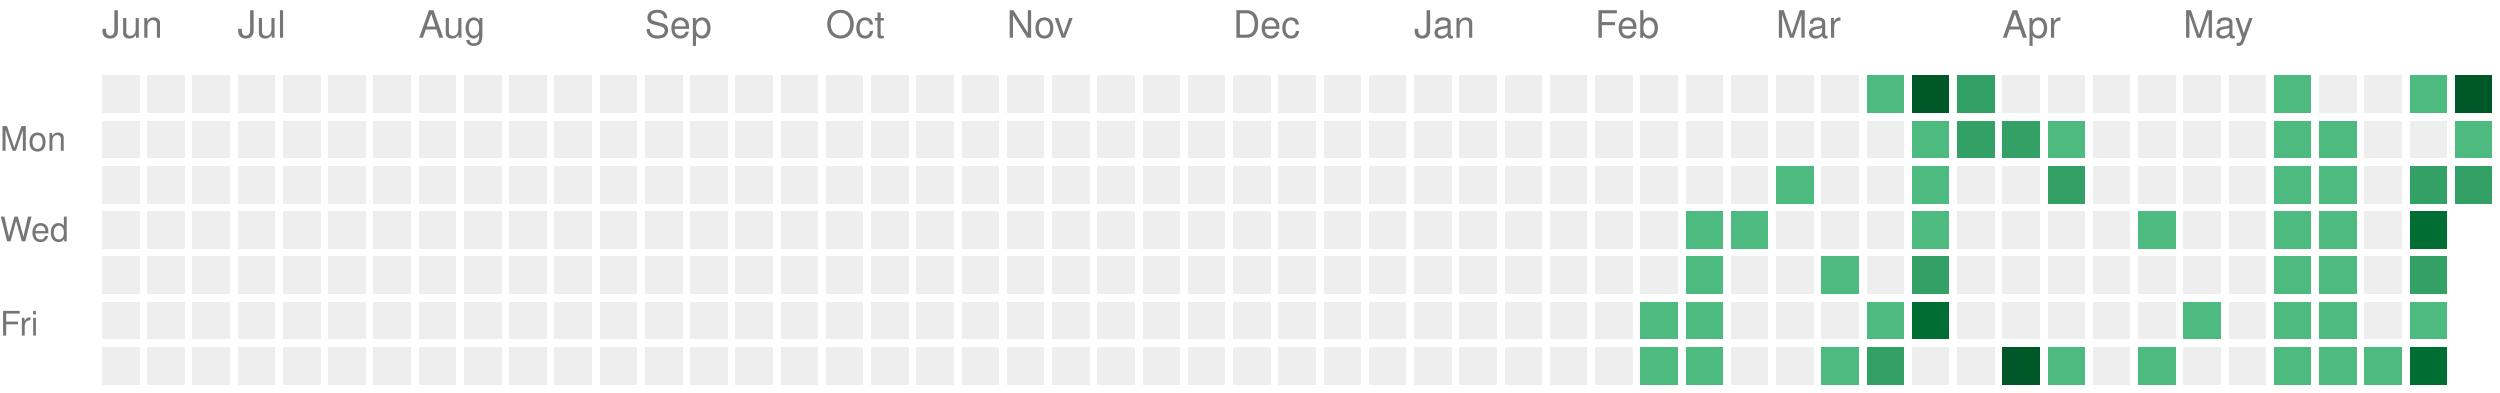
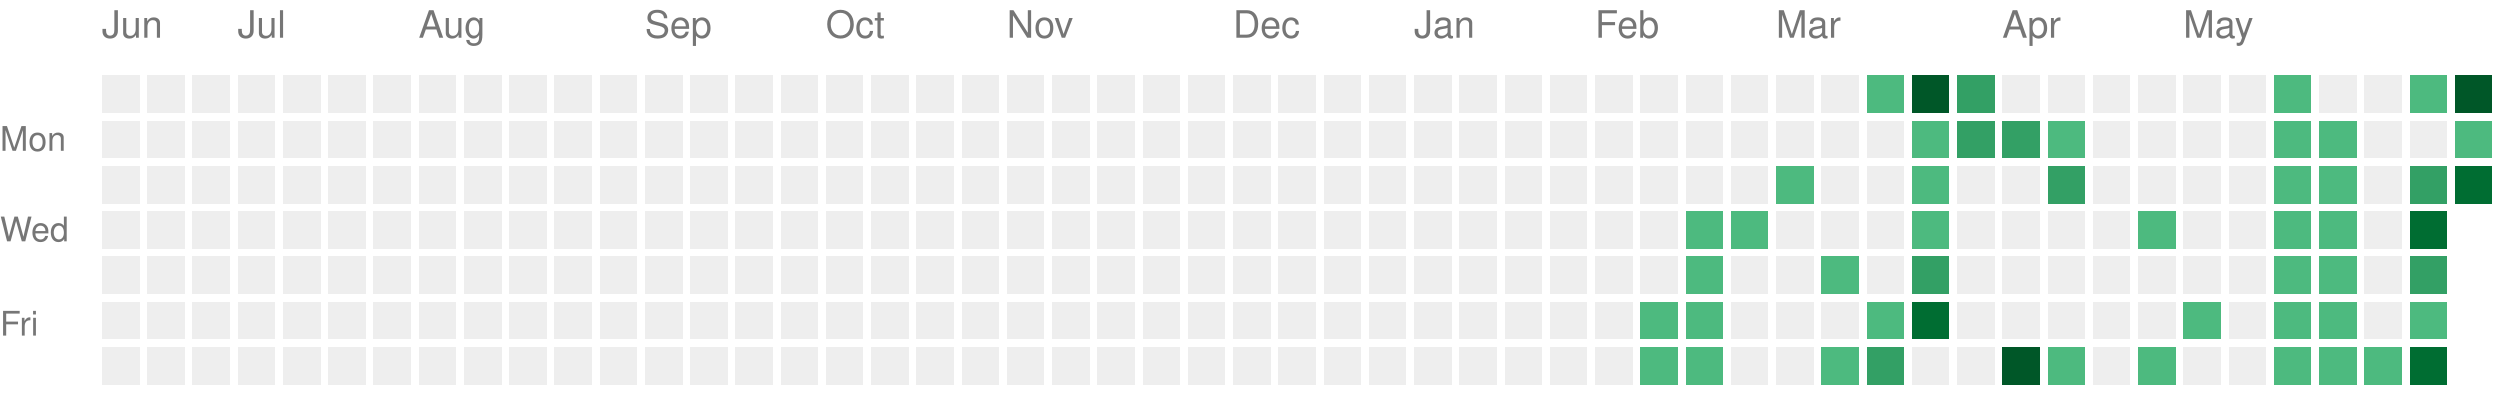
<svg xmlns="http://www.w3.org/2000/svg" version="1.1" width="663" height="104">
  <rect style="fill:#EEEEEE;shape-rendering:crispedges;" data-score="0" data-date="2025-06-15" x="27" y="20" width="10" height="10" />
  <rect style="fill:#EEEEEE;shape-rendering:crispedges;" data-score="0" data-date="2025-06-22" x="39" y="20" width="10" height="10" />
  <rect style="fill:#EEEEEE;shape-rendering:crispedges;" data-score="0" data-date="2025-06-29" x="51" y="20" width="10" height="10" />
  <rect style="fill:#EEEEEE;shape-rendering:crispedges;" data-score="0" data-date="2025-07-06" x="63" y="20" width="10" height="10" />
  <rect style="fill:#EEEEEE;shape-rendering:crispedges;" data-score="0" data-date="2025-07-13" x="75" y="20" width="10" height="10" />
  <rect style="fill:#EEEEEE;shape-rendering:crispedges;" data-score="0" data-date="2025-07-20" x="87" y="20" width="10" height="10" />
  <rect style="fill:#EEEEEE;shape-rendering:crispedges;" data-score="0" data-date="2025-07-27" x="99" y="20" width="10" height="10" />
  <rect style="fill:#EEEEEE;shape-rendering:crispedges;" data-score="0" data-date="2025-08-03" x="111" y="20" width="10" height="10" />
  <rect style="fill:#EEEEEE;shape-rendering:crispedges;" data-score="0" data-date="2025-08-10" x="123" y="20" width="10" height="10" />
  <rect style="fill:#EEEEEE;shape-rendering:crispedges;" data-score="0" data-date="2025-08-17" x="135" y="20" width="10" height="10" />
  <rect style="fill:#EEEEEE;shape-rendering:crispedges;" data-score="0" data-date="2025-08-24" x="147" y="20" width="10" height="10" />
  <rect style="fill:#EEEEEE;shape-rendering:crispedges;" data-score="0" data-date="2025-08-31" x="159" y="20" width="10" height="10" />
  <rect style="fill:#EEEEEE;shape-rendering:crispedges;" data-score="0" data-date="2025-09-07" x="171" y="20" width="10" height="10" />
  <rect style="fill:#EEEEEE;shape-rendering:crispedges;" data-score="0" data-date="2025-09-14" x="183" y="20" width="10" height="10" />
  <rect style="fill:#EEEEEE;shape-rendering:crispedges;" data-score="0" data-date="2025-09-21" x="195" y="20" width="10" height="10" />
  <rect style="fill:#EEEEEE;shape-rendering:crispedges;" data-score="0" data-date="2025-09-28" x="207" y="20" width="10" height="10" />
  <rect style="fill:#EEEEEE;shape-rendering:crispedges;" data-score="0" data-date="2025-10-05" x="219" y="20" width="10" height="10" />
  <rect style="fill:#EEEEEE;shape-rendering:crispedges;" data-score="0" data-date="2025-10-12" x="231" y="20" width="10" height="10" />
  <rect style="fill:#EEEEEE;shape-rendering:crispedges;" data-score="0" data-date="2025-10-19" x="243" y="20" width="10" height="10" />
  <rect style="fill:#EEEEEE;shape-rendering:crispedges;" data-score="0" data-date="2025-10-26" x="255" y="20" width="10" height="10" />
  <rect style="fill:#EEEEEE;shape-rendering:crispedges;" data-score="0" data-date="2025-11-02" x="267" y="20" width="10" height="10" />
  <rect style="fill:#EEEEEE;shape-rendering:crispedges;" data-score="0" data-date="2025-11-09" x="279" y="20" width="10" height="10" />
  <rect style="fill:#EEEEEE;shape-rendering:crispedges;" data-score="0" data-date="2025-11-16" x="291" y="20" width="10" height="10" />
  <rect style="fill:#EEEEEE;shape-rendering:crispedges;" data-score="0" data-date="2025-11-23" x="303" y="20" width="10" height="10" />
  <rect style="fill:#EEEEEE;shape-rendering:crispedges;" data-score="0" data-date="2025-11-30" x="315" y="20" width="10" height="10" />
  <rect style="fill:#EEEEEE;shape-rendering:crispedges;" data-score="0" data-date="2025-12-07" x="327" y="20" width="10" height="10" />
  <rect style="fill:#EEEEEE;shape-rendering:crispedges;" data-score="0" data-date="2025-12-14" x="339" y="20" width="10" height="10" />
  <rect style="fill:#EEEEEE;shape-rendering:crispedges;" data-score="0" data-date="2025-12-21" x="351" y="20" width="10" height="10" />
  <rect style="fill:#EEEEEE;shape-rendering:crispedges;" data-score="0" data-date="2025-12-28" x="363" y="20" width="10" height="10" />
  <rect style="fill:#EEEEEE;shape-rendering:crispedges;" data-score="0" data-date="2026-01-04" x="375" y="20" width="10" height="10" />
  <rect style="fill:#EEEEEE;shape-rendering:crispedges;" data-score="0" data-date="2026-01-11" x="387" y="20" width="10" height="10" />
  <rect style="fill:#EEEEEE;shape-rendering:crispedges;" data-score="0" data-date="2026-01-18" x="399" y="20" width="10" height="10" />
  <rect style="fill:#EEEEEE;shape-rendering:crispedges;" data-score="0" data-date="2026-01-25" x="411" y="20" width="10" height="10" />
  <rect style="fill:#EEEEEE;shape-rendering:crispedges;" data-score="0" data-date="2026-02-01" x="423" y="20" width="10" height="10" />
  <rect style="fill:#EEEEEE;shape-rendering:crispedges;" data-score="0" data-date="2026-02-08" x="435" y="20" width="10" height="10" />
  <rect style="fill:#EEEEEE;shape-rendering:crispedges;" data-score="0" data-date="2026-02-15" x="447" y="20" width="10" height="10" />
  <rect style="fill:#EEEEEE;shape-rendering:crispedges;" data-score="0" data-date="2026-02-22" x="459" y="20" width="10" height="10" />
  <rect style="fill:#EEEEEE;shape-rendering:crispedges;" data-score="0" data-date="2026-03-01" x="471" y="20" width="10" height="10" />
  <rect style="fill:#EEEEEE;shape-rendering:crispedges;" data-score="0" data-date="2026-03-08" x="483" y="20" width="10" height="10" />
  <rect style="fill:#4dba7f;shape-rendering:crispedges;" data-score="1" data-date="2026-03-15" x="495" y="20" width="10" height="10" />
  <rect style="fill:#005728;shape-rendering:crispedges;" data-score="4" data-date="2026-03-22" x="507" y="20" width="10" height="10" />
  <rect style="fill:#33a065;shape-rendering:crispedges;" data-score="2" data-date="2026-03-29" x="519" y="20" width="10" height="10" />
  <rect style="fill:#EEEEEE;shape-rendering:crispedges;" data-score="0" data-date="2026-04-05" x="531" y="20" width="10" height="10" />
  <rect style="fill:#EEEEEE;shape-rendering:crispedges;" data-score="0" data-date="2026-04-12" x="543" y="20" width="10" height="10" />
  <rect style="fill:#EEEEEE;shape-rendering:crispedges;" data-score="0" data-date="2026-04-19" x="555" y="20" width="10" height="10" />
  <rect style="fill:#EEEEEE;shape-rendering:crispedges;" data-score="0" data-date="2026-04-26" x="567" y="20" width="10" height="10" />
  <rect style="fill:#EEEEEE;shape-rendering:crispedges;" data-score="0" data-date="2026-05-03" x="579" y="20" width="10" height="10" />
  <rect style="fill:#EEEEEE;shape-rendering:crispedges;" data-score="0" data-date="2026-05-10" x="591" y="20" width="10" height="10" />
  <rect style="fill:#4dba7f;shape-rendering:crispedges;" data-score="1" data-date="2026-05-17" x="603" y="20" width="10" height="10" />
  <rect style="fill:#EEEEEE;shape-rendering:crispedges;" data-score="0" data-date="2026-05-24" x="615" y="20" width="10" height="10" />
  <rect style="fill:#EEEEEE;shape-rendering:crispedges;" data-score="0" data-date="2026-05-31" x="627" y="20" width="10" height="10" />
  <rect style="fill:#4dba7f;shape-rendering:crispedges;" data-score="1" data-date="2026-06-07" x="639" y="20" width="10" height="10" />
  <rect style="fill:#005728;shape-rendering:crispedges;" data-score="4" data-date="2026-06-14" x="651" y="20" width="10" height="10" />
  <rect style="fill:#EEEEEE;shape-rendering:crispedges;" data-score="0" data-date="2025-06-16" x="27" y="32" width="10" height="10" />
  <rect style="fill:#EEEEEE;shape-rendering:crispedges;" data-score="0" data-date="2025-06-23" x="39" y="32" width="10" height="10" />
  <rect style="fill:#EEEEEE;shape-rendering:crispedges;" data-score="0" data-date="2025-06-30" x="51" y="32" width="10" height="10" />
  <rect style="fill:#EEEEEE;shape-rendering:crispedges;" data-score="0" data-date="2025-07-07" x="63" y="32" width="10" height="10" />
  <rect style="fill:#EEEEEE;shape-rendering:crispedges;" data-score="0" data-date="2025-07-14" x="75" y="32" width="10" height="10" />
  <rect style="fill:#EEEEEE;shape-rendering:crispedges;" data-score="0" data-date="2025-07-21" x="87" y="32" width="10" height="10" />
  <rect style="fill:#EEEEEE;shape-rendering:crispedges;" data-score="0" data-date="2025-07-28" x="99" y="32" width="10" height="10" />
  <rect style="fill:#EEEEEE;shape-rendering:crispedges;" data-score="0" data-date="2025-08-04" x="111" y="32" width="10" height="10" />
  <rect style="fill:#EEEEEE;shape-rendering:crispedges;" data-score="0" data-date="2025-08-11" x="123" y="32" width="10" height="10" />
  <rect style="fill:#EEEEEE;shape-rendering:crispedges;" data-score="0" data-date="2025-08-18" x="135" y="32" width="10" height="10" />
  <rect style="fill:#EEEEEE;shape-rendering:crispedges;" data-score="0" data-date="2025-08-25" x="147" y="32" width="10" height="10" />
  <rect style="fill:#EEEEEE;shape-rendering:crispedges;" data-score="0" data-date="2025-09-01" x="159" y="32" width="10" height="10" />
  <rect style="fill:#EEEEEE;shape-rendering:crispedges;" data-score="0" data-date="2025-09-08" x="171" y="32" width="10" height="10" />
  <rect style="fill:#EEEEEE;shape-rendering:crispedges;" data-score="0" data-date="2025-09-15" x="183" y="32" width="10" height="10" />
  <rect style="fill:#EEEEEE;shape-rendering:crispedges;" data-score="0" data-date="2025-09-22" x="195" y="32" width="10" height="10" />
  <rect style="fill:#EEEEEE;shape-rendering:crispedges;" data-score="0" data-date="2025-09-29" x="207" y="32" width="10" height="10" />
  <rect style="fill:#EEEEEE;shape-rendering:crispedges;" data-score="0" data-date="2025-10-06" x="219" y="32" width="10" height="10" />
  <rect style="fill:#EEEEEE;shape-rendering:crispedges;" data-score="0" data-date="2025-10-13" x="231" y="32" width="10" height="10" />
  <rect style="fill:#EEEEEE;shape-rendering:crispedges;" data-score="0" data-date="2025-10-20" x="243" y="32" width="10" height="10" />
  <rect style="fill:#EEEEEE;shape-rendering:crispedges;" data-score="0" data-date="2025-10-27" x="255" y="32" width="10" height="10" />
  <rect style="fill:#EEEEEE;shape-rendering:crispedges;" data-score="0" data-date="2025-11-03" x="267" y="32" width="10" height="10" />
  <rect style="fill:#EEEEEE;shape-rendering:crispedges;" data-score="0" data-date="2025-11-10" x="279" y="32" width="10" height="10" />
  <rect style="fill:#EEEEEE;shape-rendering:crispedges;" data-score="0" data-date="2025-11-17" x="291" y="32" width="10" height="10" />
  <rect style="fill:#EEEEEE;shape-rendering:crispedges;" data-score="0" data-date="2025-11-24" x="303" y="32" width="10" height="10" />
  <rect style="fill:#EEEEEE;shape-rendering:crispedges;" data-score="0" data-date="2025-12-01" x="315" y="32" width="10" height="10" />
  <rect style="fill:#EEEEEE;shape-rendering:crispedges;" data-score="0" data-date="2025-12-08" x="327" y="32" width="10" height="10" />
  <rect style="fill:#EEEEEE;shape-rendering:crispedges;" data-score="0" data-date="2025-12-15" x="339" y="32" width="10" height="10" />
  <rect style="fill:#EEEEEE;shape-rendering:crispedges;" data-score="0" data-date="2025-12-22" x="351" y="32" width="10" height="10" />
  <rect style="fill:#EEEEEE;shape-rendering:crispedges;" data-score="0" data-date="2025-12-29" x="363" y="32" width="10" height="10" />
  <rect style="fill:#EEEEEE;shape-rendering:crispedges;" data-score="0" data-date="2026-01-05" x="375" y="32" width="10" height="10" />
  <rect style="fill:#EEEEEE;shape-rendering:crispedges;" data-score="0" data-date="2026-01-12" x="387" y="32" width="10" height="10" />
  <rect style="fill:#EEEEEE;shape-rendering:crispedges;" data-score="0" data-date="2026-01-19" x="399" y="32" width="10" height="10" />
  <rect style="fill:#EEEEEE;shape-rendering:crispedges;" data-score="0" data-date="2026-01-26" x="411" y="32" width="10" height="10" />
  <rect style="fill:#EEEEEE;shape-rendering:crispedges;" data-score="0" data-date="2026-02-02" x="423" y="32" width="10" height="10" />
  <rect style="fill:#EEEEEE;shape-rendering:crispedges;" data-score="0" data-date="2026-02-09" x="435" y="32" width="10" height="10" />
  <rect style="fill:#EEEEEE;shape-rendering:crispedges;" data-score="0" data-date="2026-02-16" x="447" y="32" width="10" height="10" />
  <rect style="fill:#EEEEEE;shape-rendering:crispedges;" data-score="0" data-date="2026-02-23" x="459" y="32" width="10" height="10" />
  <rect style="fill:#EEEEEE;shape-rendering:crispedges;" data-score="0" data-date="2026-03-02" x="471" y="32" width="10" height="10" />
  <rect style="fill:#EEEEEE;shape-rendering:crispedges;" data-score="0" data-date="2026-03-09" x="483" y="32" width="10" height="10" />
  <rect style="fill:#EEEEEE;shape-rendering:crispedges;" data-score="0" data-date="2026-03-16" x="495" y="32" width="10" height="10" />
  <rect style="fill:#4dba7f;shape-rendering:crispedges;" data-score="1" data-date="2026-03-23" x="507" y="32" width="10" height="10" />
  <rect style="fill:#33a065;shape-rendering:crispedges;" data-score="2" data-date="2026-03-30" x="519" y="32" width="10" height="10" />
  <rect style="fill:#33a065;shape-rendering:crispedges;" data-score="2" data-date="2026-04-06" x="531" y="32" width="10" height="10" />
  <rect style="fill:#4dba7f;shape-rendering:crispedges;" data-score="1" data-date="2026-04-13" x="543" y="32" width="10" height="10" />
  <rect style="fill:#EEEEEE;shape-rendering:crispedges;" data-score="0" data-date="2026-04-20" x="555" y="32" width="10" height="10" />
  <rect style="fill:#EEEEEE;shape-rendering:crispedges;" data-score="0" data-date="2026-04-27" x="567" y="32" width="10" height="10" />
  <rect style="fill:#EEEEEE;shape-rendering:crispedges;" data-score="0" data-date="2026-05-04" x="579" y="32" width="10" height="10" />
  <rect style="fill:#EEEEEE;shape-rendering:crispedges;" data-score="0" data-date="2026-05-11" x="591" y="32" width="10" height="10" />
  <rect style="fill:#4dba7f;shape-rendering:crispedges;" data-score="1" data-date="2026-05-18" x="603" y="32" width="10" height="10" />
  <rect style="fill:#4dba7f;shape-rendering:crispedges;" data-score="1" data-date="2026-05-25" x="615" y="32" width="10" height="10" />
  <rect style="fill:#EEEEEE;shape-rendering:crispedges;" data-score="0" data-date="2026-06-01" x="627" y="32" width="10" height="10" />
  <rect style="fill:#EEEEEE;shape-rendering:crispedges;" data-score="0" data-date="2026-06-08" x="639" y="32" width="10" height="10" />
  <rect style="fill:#4dba7f;shape-rendering:crispedges;" data-score="1" data-date="2026-06-15" x="651" y="32" width="10" height="10" />
  <rect style="fill:#EEEEEE;shape-rendering:crispedges;" data-score="0" data-date="2025-06-17" x="27" y="44" width="10" height="10" />
  <rect style="fill:#EEEEEE;shape-rendering:crispedges;" data-score="0" data-date="2025-06-24" x="39" y="44" width="10" height="10" />
  <rect style="fill:#EEEEEE;shape-rendering:crispedges;" data-score="0" data-date="2025-07-01" x="51" y="44" width="10" height="10" />
  <rect style="fill:#EEEEEE;shape-rendering:crispedges;" data-score="0" data-date="2025-07-08" x="63" y="44" width="10" height="10" />
  <rect style="fill:#EEEEEE;shape-rendering:crispedges;" data-score="0" data-date="2025-07-15" x="75" y="44" width="10" height="10" />
  <rect style="fill:#EEEEEE;shape-rendering:crispedges;" data-score="0" data-date="2025-07-22" x="87" y="44" width="10" height="10" />
  <rect style="fill:#EEEEEE;shape-rendering:crispedges;" data-score="0" data-date="2025-07-29" x="99" y="44" width="10" height="10" />
  <rect style="fill:#EEEEEE;shape-rendering:crispedges;" data-score="0" data-date="2025-08-05" x="111" y="44" width="10" height="10" />
  <rect style="fill:#EEEEEE;shape-rendering:crispedges;" data-score="0" data-date="2025-08-12" x="123" y="44" width="10" height="10" />
  <rect style="fill:#EEEEEE;shape-rendering:crispedges;" data-score="0" data-date="2025-08-19" x="135" y="44" width="10" height="10" />
  <rect style="fill:#EEEEEE;shape-rendering:crispedges;" data-score="0" data-date="2025-08-26" x="147" y="44" width="10" height="10" />
  <rect style="fill:#EEEEEE;shape-rendering:crispedges;" data-score="0" data-date="2025-09-02" x="159" y="44" width="10" height="10" />
  <rect style="fill:#EEEEEE;shape-rendering:crispedges;" data-score="0" data-date="2025-09-09" x="171" y="44" width="10" height="10" />
  <rect style="fill:#EEEEEE;shape-rendering:crispedges;" data-score="0" data-date="2025-09-16" x="183" y="44" width="10" height="10" />
  <rect style="fill:#EEEEEE;shape-rendering:crispedges;" data-score="0" data-date="2025-09-23" x="195" y="44" width="10" height="10" />
  <rect style="fill:#EEEEEE;shape-rendering:crispedges;" data-score="0" data-date="2025-09-30" x="207" y="44" width="10" height="10" />
  <rect style="fill:#EEEEEE;shape-rendering:crispedges;" data-score="0" data-date="2025-10-07" x="219" y="44" width="10" height="10" />
  <rect style="fill:#EEEEEE;shape-rendering:crispedges;" data-score="0" data-date="2025-10-14" x="231" y="44" width="10" height="10" />
  <rect style="fill:#EEEEEE;shape-rendering:crispedges;" data-score="0" data-date="2025-10-21" x="243" y="44" width="10" height="10" />
  <rect style="fill:#EEEEEE;shape-rendering:crispedges;" data-score="0" data-date="2025-10-28" x="255" y="44" width="10" height="10" />
  <rect style="fill:#EEEEEE;shape-rendering:crispedges;" data-score="0" data-date="2025-11-04" x="267" y="44" width="10" height="10" />
  <rect style="fill:#EEEEEE;shape-rendering:crispedges;" data-score="0" data-date="2025-11-11" x="279" y="44" width="10" height="10" />
  <rect style="fill:#EEEEEE;shape-rendering:crispedges;" data-score="0" data-date="2025-11-18" x="291" y="44" width="10" height="10" />
  <rect style="fill:#EEEEEE;shape-rendering:crispedges;" data-score="0" data-date="2025-11-25" x="303" y="44" width="10" height="10" />
  <rect style="fill:#EEEEEE;shape-rendering:crispedges;" data-score="0" data-date="2025-12-02" x="315" y="44" width="10" height="10" />
  <rect style="fill:#EEEEEE;shape-rendering:crispedges;" data-score="0" data-date="2025-12-09" x="327" y="44" width="10" height="10" />
  <rect style="fill:#EEEEEE;shape-rendering:crispedges;" data-score="0" data-date="2025-12-16" x="339" y="44" width="10" height="10" />
  <rect style="fill:#EEEEEE;shape-rendering:crispedges;" data-score="0" data-date="2025-12-23" x="351" y="44" width="10" height="10" />
  <rect style="fill:#EEEEEE;shape-rendering:crispedges;" data-score="0" data-date="2025-12-30" x="363" y="44" width="10" height="10" />
  <rect style="fill:#EEEEEE;shape-rendering:crispedges;" data-score="0" data-date="2026-01-06" x="375" y="44" width="10" height="10" />
  <rect style="fill:#EEEEEE;shape-rendering:crispedges;" data-score="0" data-date="2026-01-13" x="387" y="44" width="10" height="10" />
  <rect style="fill:#EEEEEE;shape-rendering:crispedges;" data-score="0" data-date="2026-01-20" x="399" y="44" width="10" height="10" />
  <rect style="fill:#EEEEEE;shape-rendering:crispedges;" data-score="0" data-date="2026-01-27" x="411" y="44" width="10" height="10" />
  <rect style="fill:#EEEEEE;shape-rendering:crispedges;" data-score="0" data-date="2026-02-03" x="423" y="44" width="10" height="10" />
  <rect style="fill:#EEEEEE;shape-rendering:crispedges;" data-score="0" data-date="2026-02-10" x="435" y="44" width="10" height="10" />
  <rect style="fill:#EEEEEE;shape-rendering:crispedges;" data-score="0" data-date="2026-02-17" x="447" y="44" width="10" height="10" />
  <rect style="fill:#EEEEEE;shape-rendering:crispedges;" data-score="0" data-date="2026-02-24" x="459" y="44" width="10" height="10" />
  <rect style="fill:#4dba7f;shape-rendering:crispedges;" data-score="1" data-date="2026-03-03" x="471" y="44" width="10" height="10" />
  <rect style="fill:#EEEEEE;shape-rendering:crispedges;" data-score="0" data-date="2026-03-10" x="483" y="44" width="10" height="10" />
  <rect style="fill:#EEEEEE;shape-rendering:crispedges;" data-score="0" data-date="2026-03-17" x="495" y="44" width="10" height="10" />
  <rect style="fill:#4dba7f;shape-rendering:crispedges;" data-score="1" data-date="2026-03-24" x="507" y="44" width="10" height="10" />
  <rect style="fill:#EEEEEE;shape-rendering:crispedges;" data-score="0" data-date="2026-03-31" x="519" y="44" width="10" height="10" />
  <rect style="fill:#EEEEEE;shape-rendering:crispedges;" data-score="0" data-date="2026-04-07" x="531" y="44" width="10" height="10" />
  <rect style="fill:#33a065;shape-rendering:crispedges;" data-score="2" data-date="2026-04-14" x="543" y="44" width="10" height="10" />
  <rect style="fill:#EEEEEE;shape-rendering:crispedges;" data-score="0" data-date="2026-04-21" x="555" y="44" width="10" height="10" />
  <rect style="fill:#EEEEEE;shape-rendering:crispedges;" data-score="0" data-date="2026-04-28" x="567" y="44" width="10" height="10" />
  <rect style="fill:#EEEEEE;shape-rendering:crispedges;" data-score="0" data-date="2026-05-05" x="579" y="44" width="10" height="10" />
  <rect style="fill:#EEEEEE;shape-rendering:crispedges;" data-score="0" data-date="2026-05-12" x="591" y="44" width="10" height="10" />
  <rect style="fill:#4dba7f;shape-rendering:crispedges;" data-score="1" data-date="2026-05-19" x="603" y="44" width="10" height="10" />
  <rect style="fill:#4dba7f;shape-rendering:crispedges;" data-score="1" data-date="2026-05-26" x="615" y="44" width="10" height="10" />
  <rect style="fill:#EEEEEE;shape-rendering:crispedges;" data-score="0" data-date="2026-06-02" x="627" y="44" width="10" height="10" />
  <rect style="fill:#33a065;shape-rendering:crispedges;" data-score="2" data-date="2026-06-09" x="639" y="44" width="10" height="10" />
-   <rect style="fill:#33a065;shape-rendering:crispedges;" data-score="2" data-date="2026-06-16" x="651" y="44" width="10" height="10" />
+   <rect style="fill:#006d32;shape-rendering:crispedges;" data-score="3" data-date="2026-06-16" x="651" y="44" width="10" height="10" />
  <rect style="fill:#EEEEEE;shape-rendering:crispedges;" data-score="0" data-date="2025-06-18" x="27" y="56" width="10" height="10" />
  <rect style="fill:#EEEEEE;shape-rendering:crispedges;" data-score="0" data-date="2025-06-25" x="39" y="56" width="10" height="10" />
  <rect style="fill:#EEEEEE;shape-rendering:crispedges;" data-score="0" data-date="2025-07-02" x="51" y="56" width="10" height="10" />
  <rect style="fill:#EEEEEE;shape-rendering:crispedges;" data-score="0" data-date="2025-07-09" x="63" y="56" width="10" height="10" />
  <rect style="fill:#EEEEEE;shape-rendering:crispedges;" data-score="0" data-date="2025-07-16" x="75" y="56" width="10" height="10" />
  <rect style="fill:#EEEEEE;shape-rendering:crispedges;" data-score="0" data-date="2025-07-23" x="87" y="56" width="10" height="10" />
  <rect style="fill:#EEEEEE;shape-rendering:crispedges;" data-score="0" data-date="2025-07-30" x="99" y="56" width="10" height="10" />
  <rect style="fill:#EEEEEE;shape-rendering:crispedges;" data-score="0" data-date="2025-08-06" x="111" y="56" width="10" height="10" />
  <rect style="fill:#EEEEEE;shape-rendering:crispedges;" data-score="0" data-date="2025-08-13" x="123" y="56" width="10" height="10" />
  <rect style="fill:#EEEEEE;shape-rendering:crispedges;" data-score="0" data-date="2025-08-20" x="135" y="56" width="10" height="10" />
  <rect style="fill:#EEEEEE;shape-rendering:crispedges;" data-score="0" data-date="2025-08-27" x="147" y="56" width="10" height="10" />
  <rect style="fill:#EEEEEE;shape-rendering:crispedges;" data-score="0" data-date="2025-09-03" x="159" y="56" width="10" height="10" />
  <rect style="fill:#EEEEEE;shape-rendering:crispedges;" data-score="0" data-date="2025-09-10" x="171" y="56" width="10" height="10" />
  <rect style="fill:#EEEEEE;shape-rendering:crispedges;" data-score="0" data-date="2025-09-17" x="183" y="56" width="10" height="10" />
  <rect style="fill:#EEEEEE;shape-rendering:crispedges;" data-score="0" data-date="2025-09-24" x="195" y="56" width="10" height="10" />
  <rect style="fill:#EEEEEE;shape-rendering:crispedges;" data-score="0" data-date="2025-10-01" x="207" y="56" width="10" height="10" />
  <rect style="fill:#EEEEEE;shape-rendering:crispedges;" data-score="0" data-date="2025-10-08" x="219" y="56" width="10" height="10" />
  <rect style="fill:#EEEEEE;shape-rendering:crispedges;" data-score="0" data-date="2025-10-15" x="231" y="56" width="10" height="10" />
  <rect style="fill:#EEEEEE;shape-rendering:crispedges;" data-score="0" data-date="2025-10-22" x="243" y="56" width="10" height="10" />
  <rect style="fill:#EEEEEE;shape-rendering:crispedges;" data-score="0" data-date="2025-10-29" x="255" y="56" width="10" height="10" />
  <rect style="fill:#EEEEEE;shape-rendering:crispedges;" data-score="0" data-date="2025-11-05" x="267" y="56" width="10" height="10" />
  <rect style="fill:#EEEEEE;shape-rendering:crispedges;" data-score="0" data-date="2025-11-12" x="279" y="56" width="10" height="10" />
  <rect style="fill:#EEEEEE;shape-rendering:crispedges;" data-score="0" data-date="2025-11-19" x="291" y="56" width="10" height="10" />
  <rect style="fill:#EEEEEE;shape-rendering:crispedges;" data-score="0" data-date="2025-11-26" x="303" y="56" width="10" height="10" />
  <rect style="fill:#EEEEEE;shape-rendering:crispedges;" data-score="0" data-date="2025-12-03" x="315" y="56" width="10" height="10" />
  <rect style="fill:#EEEEEE;shape-rendering:crispedges;" data-score="0" data-date="2025-12-10" x="327" y="56" width="10" height="10" />
  <rect style="fill:#EEEEEE;shape-rendering:crispedges;" data-score="0" data-date="2025-12-17" x="339" y="56" width="10" height="10" />
  <rect style="fill:#EEEEEE;shape-rendering:crispedges;" data-score="0" data-date="2025-12-24" x="351" y="56" width="10" height="10" />
  <rect style="fill:#EEEEEE;shape-rendering:crispedges;" data-score="0" data-date="2025-12-31" x="363" y="56" width="10" height="10" />
  <rect style="fill:#EEEEEE;shape-rendering:crispedges;" data-score="0" data-date="2026-01-07" x="375" y="56" width="10" height="10" />
  <rect style="fill:#EEEEEE;shape-rendering:crispedges;" data-score="0" data-date="2026-01-14" x="387" y="56" width="10" height="10" />
  <rect style="fill:#EEEEEE;shape-rendering:crispedges;" data-score="0" data-date="2026-01-21" x="399" y="56" width="10" height="10" />
  <rect style="fill:#EEEEEE;shape-rendering:crispedges;" data-score="0" data-date="2026-01-28" x="411" y="56" width="10" height="10" />
  <rect style="fill:#EEEEEE;shape-rendering:crispedges;" data-score="0" data-date="2026-02-04" x="423" y="56" width="10" height="10" />
  <rect style="fill:#EEEEEE;shape-rendering:crispedges;" data-score="0" data-date="2026-02-11" x="435" y="56" width="10" height="10" />
  <rect style="fill:#4dba7f;shape-rendering:crispedges;" data-score="1" data-date="2026-02-18" x="447" y="56" width="10" height="10" />
  <rect style="fill:#4dba7f;shape-rendering:crispedges;" data-score="1" data-date="2026-02-25" x="459" y="56" width="10" height="10" />
  <rect style="fill:#EEEEEE;shape-rendering:crispedges;" data-score="0" data-date="2026-03-04" x="471" y="56" width="10" height="10" />
  <rect style="fill:#EEEEEE;shape-rendering:crispedges;" data-score="0" data-date="2026-03-11" x="483" y="56" width="10" height="10" />
  <rect style="fill:#EEEEEE;shape-rendering:crispedges;" data-score="0" data-date="2026-03-18" x="495" y="56" width="10" height="10" />
  <rect style="fill:#4dba7f;shape-rendering:crispedges;" data-score="1" data-date="2026-03-25" x="507" y="56" width="10" height="10" />
  <rect style="fill:#EEEEEE;shape-rendering:crispedges;" data-score="0" data-date="2026-04-01" x="519" y="56" width="10" height="10" />
  <rect style="fill:#EEEEEE;shape-rendering:crispedges;" data-score="0" data-date="2026-04-08" x="531" y="56" width="10" height="10" />
  <rect style="fill:#EEEEEE;shape-rendering:crispedges;" data-score="0" data-date="2026-04-15" x="543" y="56" width="10" height="10" />
  <rect style="fill:#EEEEEE;shape-rendering:crispedges;" data-score="0" data-date="2026-04-22" x="555" y="56" width="10" height="10" />
  <rect style="fill:#4dba7f;shape-rendering:crispedges;" data-score="1" data-date="2026-04-29" x="567" y="56" width="10" height="10" />
  <rect style="fill:#EEEEEE;shape-rendering:crispedges;" data-score="0" data-date="2026-05-06" x="579" y="56" width="10" height="10" />
  <rect style="fill:#EEEEEE;shape-rendering:crispedges;" data-score="0" data-date="2026-05-13" x="591" y="56" width="10" height="10" />
  <rect style="fill:#4dba7f;shape-rendering:crispedges;" data-score="1" data-date="2026-05-20" x="603" y="56" width="10" height="10" />
  <rect style="fill:#4dba7f;shape-rendering:crispedges;" data-score="1" data-date="2026-05-27" x="615" y="56" width="10" height="10" />
  <rect style="fill:#EEEEEE;shape-rendering:crispedges;" data-score="0" data-date="2026-06-03" x="627" y="56" width="10" height="10" />
  <rect style="fill:#006d32;shape-rendering:crispedges;" data-score="3" data-date="2026-06-10" x="639" y="56" width="10" height="10" />
  <rect style="fill:#EEEEEE;shape-rendering:crispedges;" data-score="0" data-date="2025-06-19" x="27" y="68" width="10" height="10" />
  <rect style="fill:#EEEEEE;shape-rendering:crispedges;" data-score="0" data-date="2025-06-26" x="39" y="68" width="10" height="10" />
  <rect style="fill:#EEEEEE;shape-rendering:crispedges;" data-score="0" data-date="2025-07-03" x="51" y="68" width="10" height="10" />
  <rect style="fill:#EEEEEE;shape-rendering:crispedges;" data-score="0" data-date="2025-07-10" x="63" y="68" width="10" height="10" />
  <rect style="fill:#EEEEEE;shape-rendering:crispedges;" data-score="0" data-date="2025-07-17" x="75" y="68" width="10" height="10" />
  <rect style="fill:#EEEEEE;shape-rendering:crispedges;" data-score="0" data-date="2025-07-24" x="87" y="68" width="10" height="10" />
  <rect style="fill:#EEEEEE;shape-rendering:crispedges;" data-score="0" data-date="2025-07-31" x="99" y="68" width="10" height="10" />
  <rect style="fill:#EEEEEE;shape-rendering:crispedges;" data-score="0" data-date="2025-08-07" x="111" y="68" width="10" height="10" />
  <rect style="fill:#EEEEEE;shape-rendering:crispedges;" data-score="0" data-date="2025-08-14" x="123" y="68" width="10" height="10" />
  <rect style="fill:#EEEEEE;shape-rendering:crispedges;" data-score="0" data-date="2025-08-21" x="135" y="68" width="10" height="10" />
  <rect style="fill:#EEEEEE;shape-rendering:crispedges;" data-score="0" data-date="2025-08-28" x="147" y="68" width="10" height="10" />
  <rect style="fill:#EEEEEE;shape-rendering:crispedges;" data-score="0" data-date="2025-09-04" x="159" y="68" width="10" height="10" />
  <rect style="fill:#EEEEEE;shape-rendering:crispedges;" data-score="0" data-date="2025-09-11" x="171" y="68" width="10" height="10" />
  <rect style="fill:#EEEEEE;shape-rendering:crispedges;" data-score="0" data-date="2025-09-18" x="183" y="68" width="10" height="10" />
  <rect style="fill:#EEEEEE;shape-rendering:crispedges;" data-score="0" data-date="2025-09-25" x="195" y="68" width="10" height="10" />
  <rect style="fill:#EEEEEE;shape-rendering:crispedges;" data-score="0" data-date="2025-10-02" x="207" y="68" width="10" height="10" />
  <rect style="fill:#EEEEEE;shape-rendering:crispedges;" data-score="0" data-date="2025-10-09" x="219" y="68" width="10" height="10" />
  <rect style="fill:#EEEEEE;shape-rendering:crispedges;" data-score="0" data-date="2025-10-16" x="231" y="68" width="10" height="10" />
  <rect style="fill:#EEEEEE;shape-rendering:crispedges;" data-score="0" data-date="2025-10-23" x="243" y="68" width="10" height="10" />
  <rect style="fill:#EEEEEE;shape-rendering:crispedges;" data-score="0" data-date="2025-10-30" x="255" y="68" width="10" height="10" />
  <rect style="fill:#EEEEEE;shape-rendering:crispedges;" data-score="0" data-date="2025-11-06" x="267" y="68" width="10" height="10" />
  <rect style="fill:#EEEEEE;shape-rendering:crispedges;" data-score="0" data-date="2025-11-13" x="279" y="68" width="10" height="10" />
  <rect style="fill:#EEEEEE;shape-rendering:crispedges;" data-score="0" data-date="2025-11-20" x="291" y="68" width="10" height="10" />
  <rect style="fill:#EEEEEE;shape-rendering:crispedges;" data-score="0" data-date="2025-11-27" x="303" y="68" width="10" height="10" />
  <rect style="fill:#EEEEEE;shape-rendering:crispedges;" data-score="0" data-date="2025-12-04" x="315" y="68" width="10" height="10" />
  <rect style="fill:#EEEEEE;shape-rendering:crispedges;" data-score="0" data-date="2025-12-11" x="327" y="68" width="10" height="10" />
  <rect style="fill:#EEEEEE;shape-rendering:crispedges;" data-score="0" data-date="2025-12-18" x="339" y="68" width="10" height="10" />
  <rect style="fill:#EEEEEE;shape-rendering:crispedges;" data-score="0" data-date="2025-12-25" x="351" y="68" width="10" height="10" />
  <rect style="fill:#EEEEEE;shape-rendering:crispedges;" data-score="0" data-date="2026-01-01" x="363" y="68" width="10" height="10" />
  <rect style="fill:#EEEEEE;shape-rendering:crispedges;" data-score="0" data-date="2026-01-08" x="375" y="68" width="10" height="10" />
  <rect style="fill:#EEEEEE;shape-rendering:crispedges;" data-score="0" data-date="2026-01-15" x="387" y="68" width="10" height="10" />
  <rect style="fill:#EEEEEE;shape-rendering:crispedges;" data-score="0" data-date="2026-01-22" x="399" y="68" width="10" height="10" />
  <rect style="fill:#EEEEEE;shape-rendering:crispedges;" data-score="0" data-date="2026-01-29" x="411" y="68" width="10" height="10" />
  <rect style="fill:#EEEEEE;shape-rendering:crispedges;" data-score="0" data-date="2026-02-05" x="423" y="68" width="10" height="10" />
  <rect style="fill:#EEEEEE;shape-rendering:crispedges;" data-score="0" data-date="2026-02-12" x="435" y="68" width="10" height="10" />
  <rect style="fill:#4dba7f;shape-rendering:crispedges;" data-score="1" data-date="2026-02-19" x="447" y="68" width="10" height="10" />
  <rect style="fill:#EEEEEE;shape-rendering:crispedges;" data-score="0" data-date="2026-02-26" x="459" y="68" width="10" height="10" />
  <rect style="fill:#EEEEEE;shape-rendering:crispedges;" data-score="0" data-date="2026-03-05" x="471" y="68" width="10" height="10" />
  <rect style="fill:#4dba7f;shape-rendering:crispedges;" data-score="1" data-date="2026-03-12" x="483" y="68" width="10" height="10" />
  <rect style="fill:#EEEEEE;shape-rendering:crispedges;" data-score="0" data-date="2026-03-19" x="495" y="68" width="10" height="10" />
  <rect style="fill:#33a065;shape-rendering:crispedges;" data-score="2" data-date="2026-03-26" x="507" y="68" width="10" height="10" />
  <rect style="fill:#EEEEEE;shape-rendering:crispedges;" data-score="0" data-date="2026-04-02" x="519" y="68" width="10" height="10" />
  <rect style="fill:#EEEEEE;shape-rendering:crispedges;" data-score="0" data-date="2026-04-09" x="531" y="68" width="10" height="10" />
  <rect style="fill:#EEEEEE;shape-rendering:crispedges;" data-score="0" data-date="2026-04-16" x="543" y="68" width="10" height="10" />
  <rect style="fill:#EEEEEE;shape-rendering:crispedges;" data-score="0" data-date="2026-04-23" x="555" y="68" width="10" height="10" />
  <rect style="fill:#EEEEEE;shape-rendering:crispedges;" data-score="0" data-date="2026-04-30" x="567" y="68" width="10" height="10" />
  <rect style="fill:#EEEEEE;shape-rendering:crispedges;" data-score="0" data-date="2026-05-07" x="579" y="68" width="10" height="10" />
  <rect style="fill:#EEEEEE;shape-rendering:crispedges;" data-score="0" data-date="2026-05-14" x="591" y="68" width="10" height="10" />
  <rect style="fill:#4dba7f;shape-rendering:crispedges;" data-score="1" data-date="2026-05-21" x="603" y="68" width="10" height="10" />
  <rect style="fill:#4dba7f;shape-rendering:crispedges;" data-score="1" data-date="2026-05-28" x="615" y="68" width="10" height="10" />
  <rect style="fill:#EEEEEE;shape-rendering:crispedges;" data-score="0" data-date="2026-06-04" x="627" y="68" width="10" height="10" />
  <rect style="fill:#33a065;shape-rendering:crispedges;" data-score="2" data-date="2026-06-11" x="639" y="68" width="10" height="10" />
  <rect style="fill:#EEEEEE;shape-rendering:crispedges;" data-score="0" data-date="2025-06-20" x="27" y="80" width="10" height="10" />
  <rect style="fill:#EEEEEE;shape-rendering:crispedges;" data-score="0" data-date="2025-06-27" x="39" y="80" width="10" height="10" />
  <rect style="fill:#EEEEEE;shape-rendering:crispedges;" data-score="0" data-date="2025-07-04" x="51" y="80" width="10" height="10" />
  <rect style="fill:#EEEEEE;shape-rendering:crispedges;" data-score="0" data-date="2025-07-11" x="63" y="80" width="10" height="10" />
  <rect style="fill:#EEEEEE;shape-rendering:crispedges;" data-score="0" data-date="2025-07-18" x="75" y="80" width="10" height="10" />
  <rect style="fill:#EEEEEE;shape-rendering:crispedges;" data-score="0" data-date="2025-07-25" x="87" y="80" width="10" height="10" />
  <rect style="fill:#EEEEEE;shape-rendering:crispedges;" data-score="0" data-date="2025-08-01" x="99" y="80" width="10" height="10" />
  <rect style="fill:#EEEEEE;shape-rendering:crispedges;" data-score="0" data-date="2025-08-08" x="111" y="80" width="10" height="10" />
  <rect style="fill:#EEEEEE;shape-rendering:crispedges;" data-score="0" data-date="2025-08-15" x="123" y="80" width="10" height="10" />
  <rect style="fill:#EEEEEE;shape-rendering:crispedges;" data-score="0" data-date="2025-08-22" x="135" y="80" width="10" height="10" />
  <rect style="fill:#EEEEEE;shape-rendering:crispedges;" data-score="0" data-date="2025-08-29" x="147" y="80" width="10" height="10" />
  <rect style="fill:#EEEEEE;shape-rendering:crispedges;" data-score="0" data-date="2025-09-05" x="159" y="80" width="10" height="10" />
  <rect style="fill:#EEEEEE;shape-rendering:crispedges;" data-score="0" data-date="2025-09-12" x="171" y="80" width="10" height="10" />
  <rect style="fill:#EEEEEE;shape-rendering:crispedges;" data-score="0" data-date="2025-09-19" x="183" y="80" width="10" height="10" />
  <rect style="fill:#EEEEEE;shape-rendering:crispedges;" data-score="0" data-date="2025-09-26" x="195" y="80" width="10" height="10" />
  <rect style="fill:#EEEEEE;shape-rendering:crispedges;" data-score="0" data-date="2025-10-03" x="207" y="80" width="10" height="10" />
  <rect style="fill:#EEEEEE;shape-rendering:crispedges;" data-score="0" data-date="2025-10-10" x="219" y="80" width="10" height="10" />
  <rect style="fill:#EEEEEE;shape-rendering:crispedges;" data-score="0" data-date="2025-10-17" x="231" y="80" width="10" height="10" />
  <rect style="fill:#EEEEEE;shape-rendering:crispedges;" data-score="0" data-date="2025-10-24" x="243" y="80" width="10" height="10" />
  <rect style="fill:#EEEEEE;shape-rendering:crispedges;" data-score="0" data-date="2025-10-31" x="255" y="80" width="10" height="10" />
  <rect style="fill:#EEEEEE;shape-rendering:crispedges;" data-score="0" data-date="2025-11-07" x="267" y="80" width="10" height="10" />
  <rect style="fill:#EEEEEE;shape-rendering:crispedges;" data-score="0" data-date="2025-11-14" x="279" y="80" width="10" height="10" />
  <rect style="fill:#EEEEEE;shape-rendering:crispedges;" data-score="0" data-date="2025-11-21" x="291" y="80" width="10" height="10" />
  <rect style="fill:#EEEEEE;shape-rendering:crispedges;" data-score="0" data-date="2025-11-28" x="303" y="80" width="10" height="10" />
  <rect style="fill:#EEEEEE;shape-rendering:crispedges;" data-score="0" data-date="2025-12-05" x="315" y="80" width="10" height="10" />
  <rect style="fill:#EEEEEE;shape-rendering:crispedges;" data-score="0" data-date="2025-12-12" x="327" y="80" width="10" height="10" />
  <rect style="fill:#EEEEEE;shape-rendering:crispedges;" data-score="0" data-date="2025-12-19" x="339" y="80" width="10" height="10" />
  <rect style="fill:#EEEEEE;shape-rendering:crispedges;" data-score="0" data-date="2025-12-26" x="351" y="80" width="10" height="10" />
  <rect style="fill:#EEEEEE;shape-rendering:crispedges;" data-score="0" data-date="2026-01-02" x="363" y="80" width="10" height="10" />
  <rect style="fill:#EEEEEE;shape-rendering:crispedges;" data-score="0" data-date="2026-01-09" x="375" y="80" width="10" height="10" />
  <rect style="fill:#EEEEEE;shape-rendering:crispedges;" data-score="0" data-date="2026-01-16" x="387" y="80" width="10" height="10" />
  <rect style="fill:#EEEEEE;shape-rendering:crispedges;" data-score="0" data-date="2026-01-23" x="399" y="80" width="10" height="10" />
  <rect style="fill:#EEEEEE;shape-rendering:crispedges;" data-score="0" data-date="2026-01-30" x="411" y="80" width="10" height="10" />
  <rect style="fill:#EEEEEE;shape-rendering:crispedges;" data-score="0" data-date="2026-02-06" x="423" y="80" width="10" height="10" />
  <rect style="fill:#4dba7f;shape-rendering:crispedges;" data-score="1" data-date="2026-02-13" x="435" y="80" width="10" height="10" />
  <rect style="fill:#4dba7f;shape-rendering:crispedges;" data-score="1" data-date="2026-02-20" x="447" y="80" width="10" height="10" />
  <rect style="fill:#EEEEEE;shape-rendering:crispedges;" data-score="0" data-date="2026-02-27" x="459" y="80" width="10" height="10" />
  <rect style="fill:#EEEEEE;shape-rendering:crispedges;" data-score="0" data-date="2026-03-06" x="471" y="80" width="10" height="10" />
  <rect style="fill:#EEEEEE;shape-rendering:crispedges;" data-score="0" data-date="2026-03-13" x="483" y="80" width="10" height="10" />
  <rect style="fill:#4dba7f;shape-rendering:crispedges;" data-score="1" data-date="2026-03-20" x="495" y="80" width="10" height="10" />
  <rect style="fill:#006d32;shape-rendering:crispedges;" data-score="3" data-date="2026-03-27" x="507" y="80" width="10" height="10" />
  <rect style="fill:#EEEEEE;shape-rendering:crispedges;" data-score="0" data-date="2026-04-03" x="519" y="80" width="10" height="10" />
  <rect style="fill:#EEEEEE;shape-rendering:crispedges;" data-score="0" data-date="2026-04-10" x="531" y="80" width="10" height="10" />
  <rect style="fill:#EEEEEE;shape-rendering:crispedges;" data-score="0" data-date="2026-04-17" x="543" y="80" width="10" height="10" />
  <rect style="fill:#EEEEEE;shape-rendering:crispedges;" data-score="0" data-date="2026-04-24" x="555" y="80" width="10" height="10" />
  <rect style="fill:#EEEEEE;shape-rendering:crispedges;" data-score="0" data-date="2026-05-01" x="567" y="80" width="10" height="10" />
  <rect style="fill:#4dba7f;shape-rendering:crispedges;" data-score="1" data-date="2026-05-08" x="579" y="80" width="10" height="10" />
  <rect style="fill:#EEEEEE;shape-rendering:crispedges;" data-score="0" data-date="2026-05-15" x="591" y="80" width="10" height="10" />
  <rect style="fill:#4dba7f;shape-rendering:crispedges;" data-score="1" data-date="2026-05-22" x="603" y="80" width="10" height="10" />
  <rect style="fill:#4dba7f;shape-rendering:crispedges;" data-score="1" data-date="2026-05-29" x="615" y="80" width="10" height="10" />
  <rect style="fill:#EEEEEE;shape-rendering:crispedges;" data-score="0" data-date="2026-06-05" x="627" y="80" width="10" height="10" />
  <rect style="fill:#4dba7f;shape-rendering:crispedges;" data-score="1" data-date="2026-06-12" x="639" y="80" width="10" height="10" />
  <rect style="fill:#EEEEEE;shape-rendering:crispedges;" data-score="0" data-date="2025-06-21" x="27" y="92" width="10" height="10" />
  <rect style="fill:#EEEEEE;shape-rendering:crispedges;" data-score="0" data-date="2025-06-28" x="39" y="92" width="10" height="10" />
  <rect style="fill:#EEEEEE;shape-rendering:crispedges;" data-score="0" data-date="2025-07-05" x="51" y="92" width="10" height="10" />
  <rect style="fill:#EEEEEE;shape-rendering:crispedges;" data-score="0" data-date="2025-07-12" x="63" y="92" width="10" height="10" />
  <rect style="fill:#EEEEEE;shape-rendering:crispedges;" data-score="0" data-date="2025-07-19" x="75" y="92" width="10" height="10" />
  <rect style="fill:#EEEEEE;shape-rendering:crispedges;" data-score="0" data-date="2025-07-26" x="87" y="92" width="10" height="10" />
  <rect style="fill:#EEEEEE;shape-rendering:crispedges;" data-score="0" data-date="2025-08-02" x="99" y="92" width="10" height="10" />
  <rect style="fill:#EEEEEE;shape-rendering:crispedges;" data-score="0" data-date="2025-08-09" x="111" y="92" width="10" height="10" />
  <rect style="fill:#EEEEEE;shape-rendering:crispedges;" data-score="0" data-date="2025-08-16" x="123" y="92" width="10" height="10" />
  <rect style="fill:#EEEEEE;shape-rendering:crispedges;" data-score="0" data-date="2025-08-23" x="135" y="92" width="10" height="10" />
  <rect style="fill:#EEEEEE;shape-rendering:crispedges;" data-score="0" data-date="2025-08-30" x="147" y="92" width="10" height="10" />
  <rect style="fill:#EEEEEE;shape-rendering:crispedges;" data-score="0" data-date="2025-09-06" x="159" y="92" width="10" height="10" />
  <rect style="fill:#EEEEEE;shape-rendering:crispedges;" data-score="0" data-date="2025-09-13" x="171" y="92" width="10" height="10" />
  <rect style="fill:#EEEEEE;shape-rendering:crispedges;" data-score="0" data-date="2025-09-20" x="183" y="92" width="10" height="10" />
  <rect style="fill:#EEEEEE;shape-rendering:crispedges;" data-score="0" data-date="2025-09-27" x="195" y="92" width="10" height="10" />
  <rect style="fill:#EEEEEE;shape-rendering:crispedges;" data-score="0" data-date="2025-10-04" x="207" y="92" width="10" height="10" />
  <rect style="fill:#EEEEEE;shape-rendering:crispedges;" data-score="0" data-date="2025-10-11" x="219" y="92" width="10" height="10" />
  <rect style="fill:#EEEEEE;shape-rendering:crispedges;" data-score="0" data-date="2025-10-18" x="231" y="92" width="10" height="10" />
  <rect style="fill:#EEEEEE;shape-rendering:crispedges;" data-score="0" data-date="2025-10-25" x="243" y="92" width="10" height="10" />
  <rect style="fill:#EEEEEE;shape-rendering:crispedges;" data-score="0" data-date="2025-11-01" x="255" y="92" width="10" height="10" />
  <rect style="fill:#EEEEEE;shape-rendering:crispedges;" data-score="0" data-date="2025-11-08" x="267" y="92" width="10" height="10" />
  <rect style="fill:#EEEEEE;shape-rendering:crispedges;" data-score="0" data-date="2025-11-15" x="279" y="92" width="10" height="10" />
  <rect style="fill:#EEEEEE;shape-rendering:crispedges;" data-score="0" data-date="2025-11-22" x="291" y="92" width="10" height="10" />
  <rect style="fill:#EEEEEE;shape-rendering:crispedges;" data-score="0" data-date="2025-11-29" x="303" y="92" width="10" height="10" />
  <rect style="fill:#EEEEEE;shape-rendering:crispedges;" data-score="0" data-date="2025-12-06" x="315" y="92" width="10" height="10" />
  <rect style="fill:#EEEEEE;shape-rendering:crispedges;" data-score="0" data-date="2025-12-13" x="327" y="92" width="10" height="10" />
  <rect style="fill:#EEEEEE;shape-rendering:crispedges;" data-score="0" data-date="2025-12-20" x="339" y="92" width="10" height="10" />
  <rect style="fill:#EEEEEE;shape-rendering:crispedges;" data-score="0" data-date="2025-12-27" x="351" y="92" width="10" height="10" />
  <rect style="fill:#EEEEEE;shape-rendering:crispedges;" data-score="0" data-date="2026-01-03" x="363" y="92" width="10" height="10" />
  <rect style="fill:#EEEEEE;shape-rendering:crispedges;" data-score="0" data-date="2026-01-10" x="375" y="92" width="10" height="10" />
  <rect style="fill:#EEEEEE;shape-rendering:crispedges;" data-score="0" data-date="2026-01-17" x="387" y="92" width="10" height="10" />
  <rect style="fill:#EEEEEE;shape-rendering:crispedges;" data-score="0" data-date="2026-01-24" x="399" y="92" width="10" height="10" />
  <rect style="fill:#EEEEEE;shape-rendering:crispedges;" data-score="0" data-date="2026-01-31" x="411" y="92" width="10" height="10" />
  <rect style="fill:#EEEEEE;shape-rendering:crispedges;" data-score="0" data-date="2026-02-07" x="423" y="92" width="10" height="10" />
  <rect style="fill:#4dba7f;shape-rendering:crispedges;" data-score="1" data-date="2026-02-14" x="435" y="92" width="10" height="10" />
  <rect style="fill:#4dba7f;shape-rendering:crispedges;" data-score="1" data-date="2026-02-21" x="447" y="92" width="10" height="10" />
  <rect style="fill:#EEEEEE;shape-rendering:crispedges;" data-score="0" data-date="2026-02-28" x="459" y="92" width="10" height="10" />
  <rect style="fill:#EEEEEE;shape-rendering:crispedges;" data-score="0" data-date="2026-03-07" x="471" y="92" width="10" height="10" />
  <rect style="fill:#4dba7f;shape-rendering:crispedges;" data-score="1" data-date="2026-03-14" x="483" y="92" width="10" height="10" />
  <rect style="fill:#33a065;shape-rendering:crispedges;" data-score="2" data-date="2026-03-21" x="495" y="92" width="10" height="10" />
  <rect style="fill:#EEEEEE;shape-rendering:crispedges;" data-score="0" data-date="2026-03-28" x="507" y="92" width="10" height="10" />
  <rect style="fill:#EEEEEE;shape-rendering:crispedges;" data-score="0" data-date="2026-04-04" x="519" y="92" width="10" height="10" />
  <rect style="fill:#005728;shape-rendering:crispedges;" data-score="4" data-date="2026-04-11" x="531" y="92" width="10" height="10" />
  <rect style="fill:#4dba7f;shape-rendering:crispedges;" data-score="1" data-date="2026-04-18" x="543" y="92" width="10" height="10" />
  <rect style="fill:#EEEEEE;shape-rendering:crispedges;" data-score="0" data-date="2026-04-25" x="555" y="92" width="10" height="10" />
  <rect style="fill:#4dba7f;shape-rendering:crispedges;" data-score="1" data-date="2026-05-02" x="567" y="92" width="10" height="10" />
  <rect style="fill:#EEEEEE;shape-rendering:crispedges;" data-score="0" data-date="2026-05-09" x="579" y="92" width="10" height="10" />
  <rect style="fill:#EEEEEE;shape-rendering:crispedges;" data-score="0" data-date="2026-05-16" x="591" y="92" width="10" height="10" />
  <rect style="fill:#4dba7f;shape-rendering:crispedges;" data-score="1" data-date="2026-05-23" x="603" y="92" width="10" height="10" />
  <rect style="fill:#4dba7f;shape-rendering:crispedges;" data-score="1" data-date="2026-05-30" x="615" y="92" width="10" height="10" />
  <rect style="fill:#4dba7f;shape-rendering:crispedges;" data-score="1" data-date="2026-06-06" x="627" y="92" width="10" height="10" />
  <rect style="fill:#006d32;shape-rendering:crispedges;" data-score="3" data-date="2026-06-13" x="639" y="92" width="10" height="10" />
  <text style="fill:#767676;text-anchor:start;text-align:center;font-family:-apple-system, BlinkMacSystemFont, 'Segoe UI', Helvetica, Arial, sans-serif, 'Apple Color Emoji', 'Segoe UI Emoji', 'Segoe UI Symbol';white-space:nowrap;font-size:9px;display:none;" x="0" y="28">Sun</text>
  <text style="fill:#767676;text-anchor:start;text-align:center;font-family:-apple-system, BlinkMacSystemFont, 'Segoe UI', Helvetica, Arial, sans-serif, 'Apple Color Emoji', 'Segoe UI Emoji', 'Segoe UI Symbol';white-space:nowrap;font-size:9px;" x="0" y="40">Mon</text>
  <text style="fill:#767676;text-anchor:start;text-align:center;font-family:-apple-system, BlinkMacSystemFont, 'Segoe UI', Helvetica, Arial, sans-serif, 'Apple Color Emoji', 'Segoe UI Emoji', 'Segoe UI Symbol';white-space:nowrap;font-size:9px;display:none;" x="0" y="52">Tue</text>
  <text style="fill:#767676;text-anchor:start;text-align:center;font-family:-apple-system, BlinkMacSystemFont, 'Segoe UI', Helvetica, Arial, sans-serif, 'Apple Color Emoji', 'Segoe UI Emoji', 'Segoe UI Symbol';white-space:nowrap;font-size:9px;" x="0" y="64">Wed</text>
  <text style="fill:#767676;text-anchor:start;text-align:center;font-family:-apple-system, BlinkMacSystemFont, 'Segoe UI', Helvetica, Arial, sans-serif, 'Apple Color Emoji', 'Segoe UI Emoji', 'Segoe UI Symbol';white-space:nowrap;font-size:9px;display:none;" x="0" y="77">Thu</text>
  <text style="fill:#767676;text-anchor:start;text-align:center;font-family:-apple-system, BlinkMacSystemFont, 'Segoe UI', Helvetica, Arial, sans-serif, 'Apple Color Emoji', 'Segoe UI Emoji', 'Segoe UI Symbol';white-space:nowrap;font-size:9px;" x="0" y="89">Fri</text>
  <text style="fill:#767676;text-anchor:start;text-align:center;font-family:-apple-system, BlinkMacSystemFont, 'Segoe UI', Helvetica, Arial, sans-serif, 'Apple Color Emoji', 'Segoe UI Emoji', 'Segoe UI Symbol';white-space:nowrap;font-size:9px;display:none;" x="0" y="101">Sat</text>
  <text style="fill:#767676;text-anchor:start;text-align:center;font-family:-apple-system, BlinkMacSystemFont, 'Segoe UI', Helvetica, Arial, sans-serif, 'Apple Color Emoji', 'Segoe UI Emoji', 'Segoe UI Symbol';white-space:nowrap;font-size:10px;" x="27" y="10">Jun</text>
  <text style="fill:#767676;text-anchor:start;text-align:center;font-family:-apple-system, BlinkMacSystemFont, 'Segoe UI', Helvetica, Arial, sans-serif, 'Apple Color Emoji', 'Segoe UI Emoji', 'Segoe UI Symbol';white-space:nowrap;font-size:10px;" x="63" y="10">Jul</text>
  <text style="fill:#767676;text-anchor:start;text-align:center;font-family:-apple-system, BlinkMacSystemFont, 'Segoe UI', Helvetica, Arial, sans-serif, 'Apple Color Emoji', 'Segoe UI Emoji', 'Segoe UI Symbol';white-space:nowrap;font-size:10px;" x="111" y="10">Aug</text>
  <text style="fill:#767676;text-anchor:start;text-align:center;font-family:-apple-system, BlinkMacSystemFont, 'Segoe UI', Helvetica, Arial, sans-serif, 'Apple Color Emoji', 'Segoe UI Emoji', 'Segoe UI Symbol';white-space:nowrap;font-size:10px;" x="171" y="10">Sep</text>
  <text style="fill:#767676;text-anchor:start;text-align:center;font-family:-apple-system, BlinkMacSystemFont, 'Segoe UI', Helvetica, Arial, sans-serif, 'Apple Color Emoji', 'Segoe UI Emoji', 'Segoe UI Symbol';white-space:nowrap;font-size:10px;" x="219" y="10">Oct</text>
  <text style="fill:#767676;text-anchor:start;text-align:center;font-family:-apple-system, BlinkMacSystemFont, 'Segoe UI', Helvetica, Arial, sans-serif, 'Apple Color Emoji', 'Segoe UI Emoji', 'Segoe UI Symbol';white-space:nowrap;font-size:10px;" x="267" y="10">Nov</text>
  <text style="fill:#767676;text-anchor:start;text-align:center;font-family:-apple-system, BlinkMacSystemFont, 'Segoe UI', Helvetica, Arial, sans-serif, 'Apple Color Emoji', 'Segoe UI Emoji', 'Segoe UI Symbol';white-space:nowrap;font-size:10px;" x="327" y="10">Dec</text>
  <text style="fill:#767676;text-anchor:start;text-align:center;font-family:-apple-system, BlinkMacSystemFont, 'Segoe UI', Helvetica, Arial, sans-serif, 'Apple Color Emoji', 'Segoe UI Emoji', 'Segoe UI Symbol';white-space:nowrap;font-size:10px;" x="375" y="10">Jan</text>
  <text style="fill:#767676;text-anchor:start;text-align:center;font-family:-apple-system, BlinkMacSystemFont, 'Segoe UI', Helvetica, Arial, sans-serif, 'Apple Color Emoji', 'Segoe UI Emoji', 'Segoe UI Symbol';white-space:nowrap;font-size:10px;" x="423" y="10">Feb</text>
  <text style="fill:#767676;text-anchor:start;text-align:center;font-family:-apple-system, BlinkMacSystemFont, 'Segoe UI', Helvetica, Arial, sans-serif, 'Apple Color Emoji', 'Segoe UI Emoji', 'Segoe UI Symbol';white-space:nowrap;font-size:10px;" x="471" y="10">Mar</text>
  <text style="fill:#767676;text-anchor:start;text-align:center;font-family:-apple-system, BlinkMacSystemFont, 'Segoe UI', Helvetica, Arial, sans-serif, 'Apple Color Emoji', 'Segoe UI Emoji', 'Segoe UI Symbol';white-space:nowrap;font-size:10px;" x="531" y="10">Apr</text>
  <text style="fill:#767676;text-anchor:start;text-align:center;font-family:-apple-system, BlinkMacSystemFont, 'Segoe UI', Helvetica, Arial, sans-serif, 'Apple Color Emoji', 'Segoe UI Emoji', 'Segoe UI Symbol';white-space:nowrap;font-size:10px;" x="579" y="10">May</text>
</svg>
